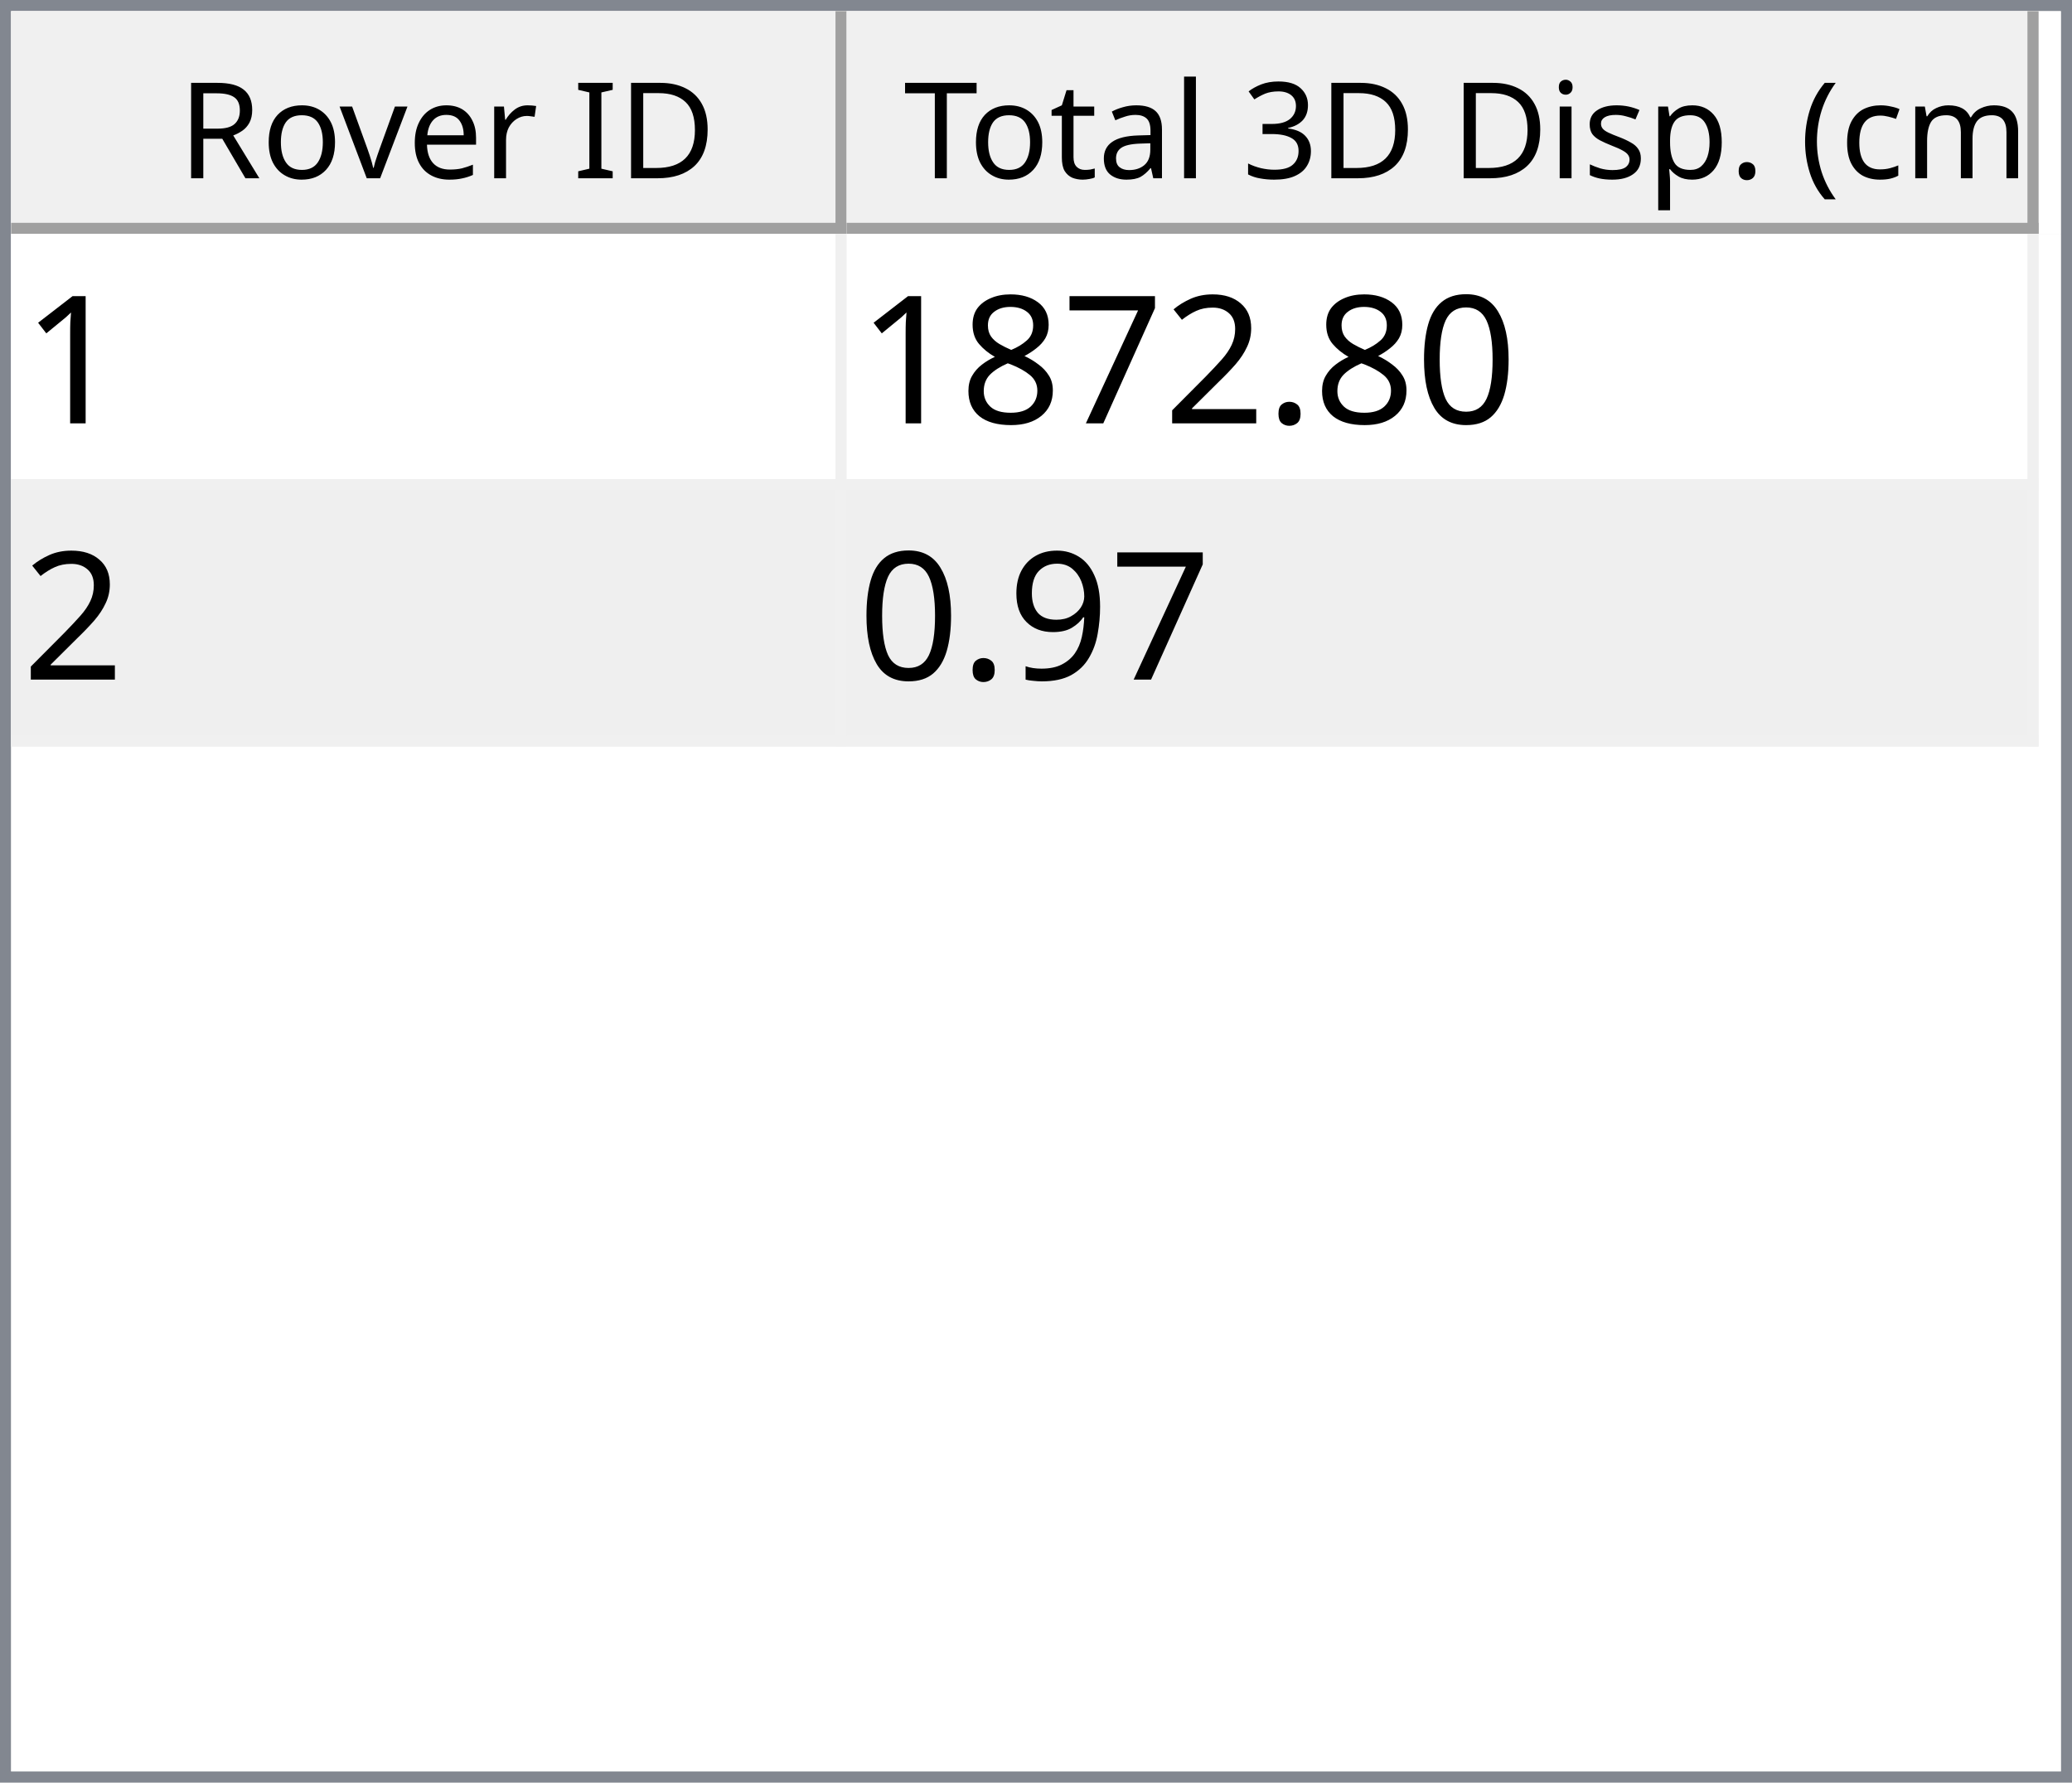
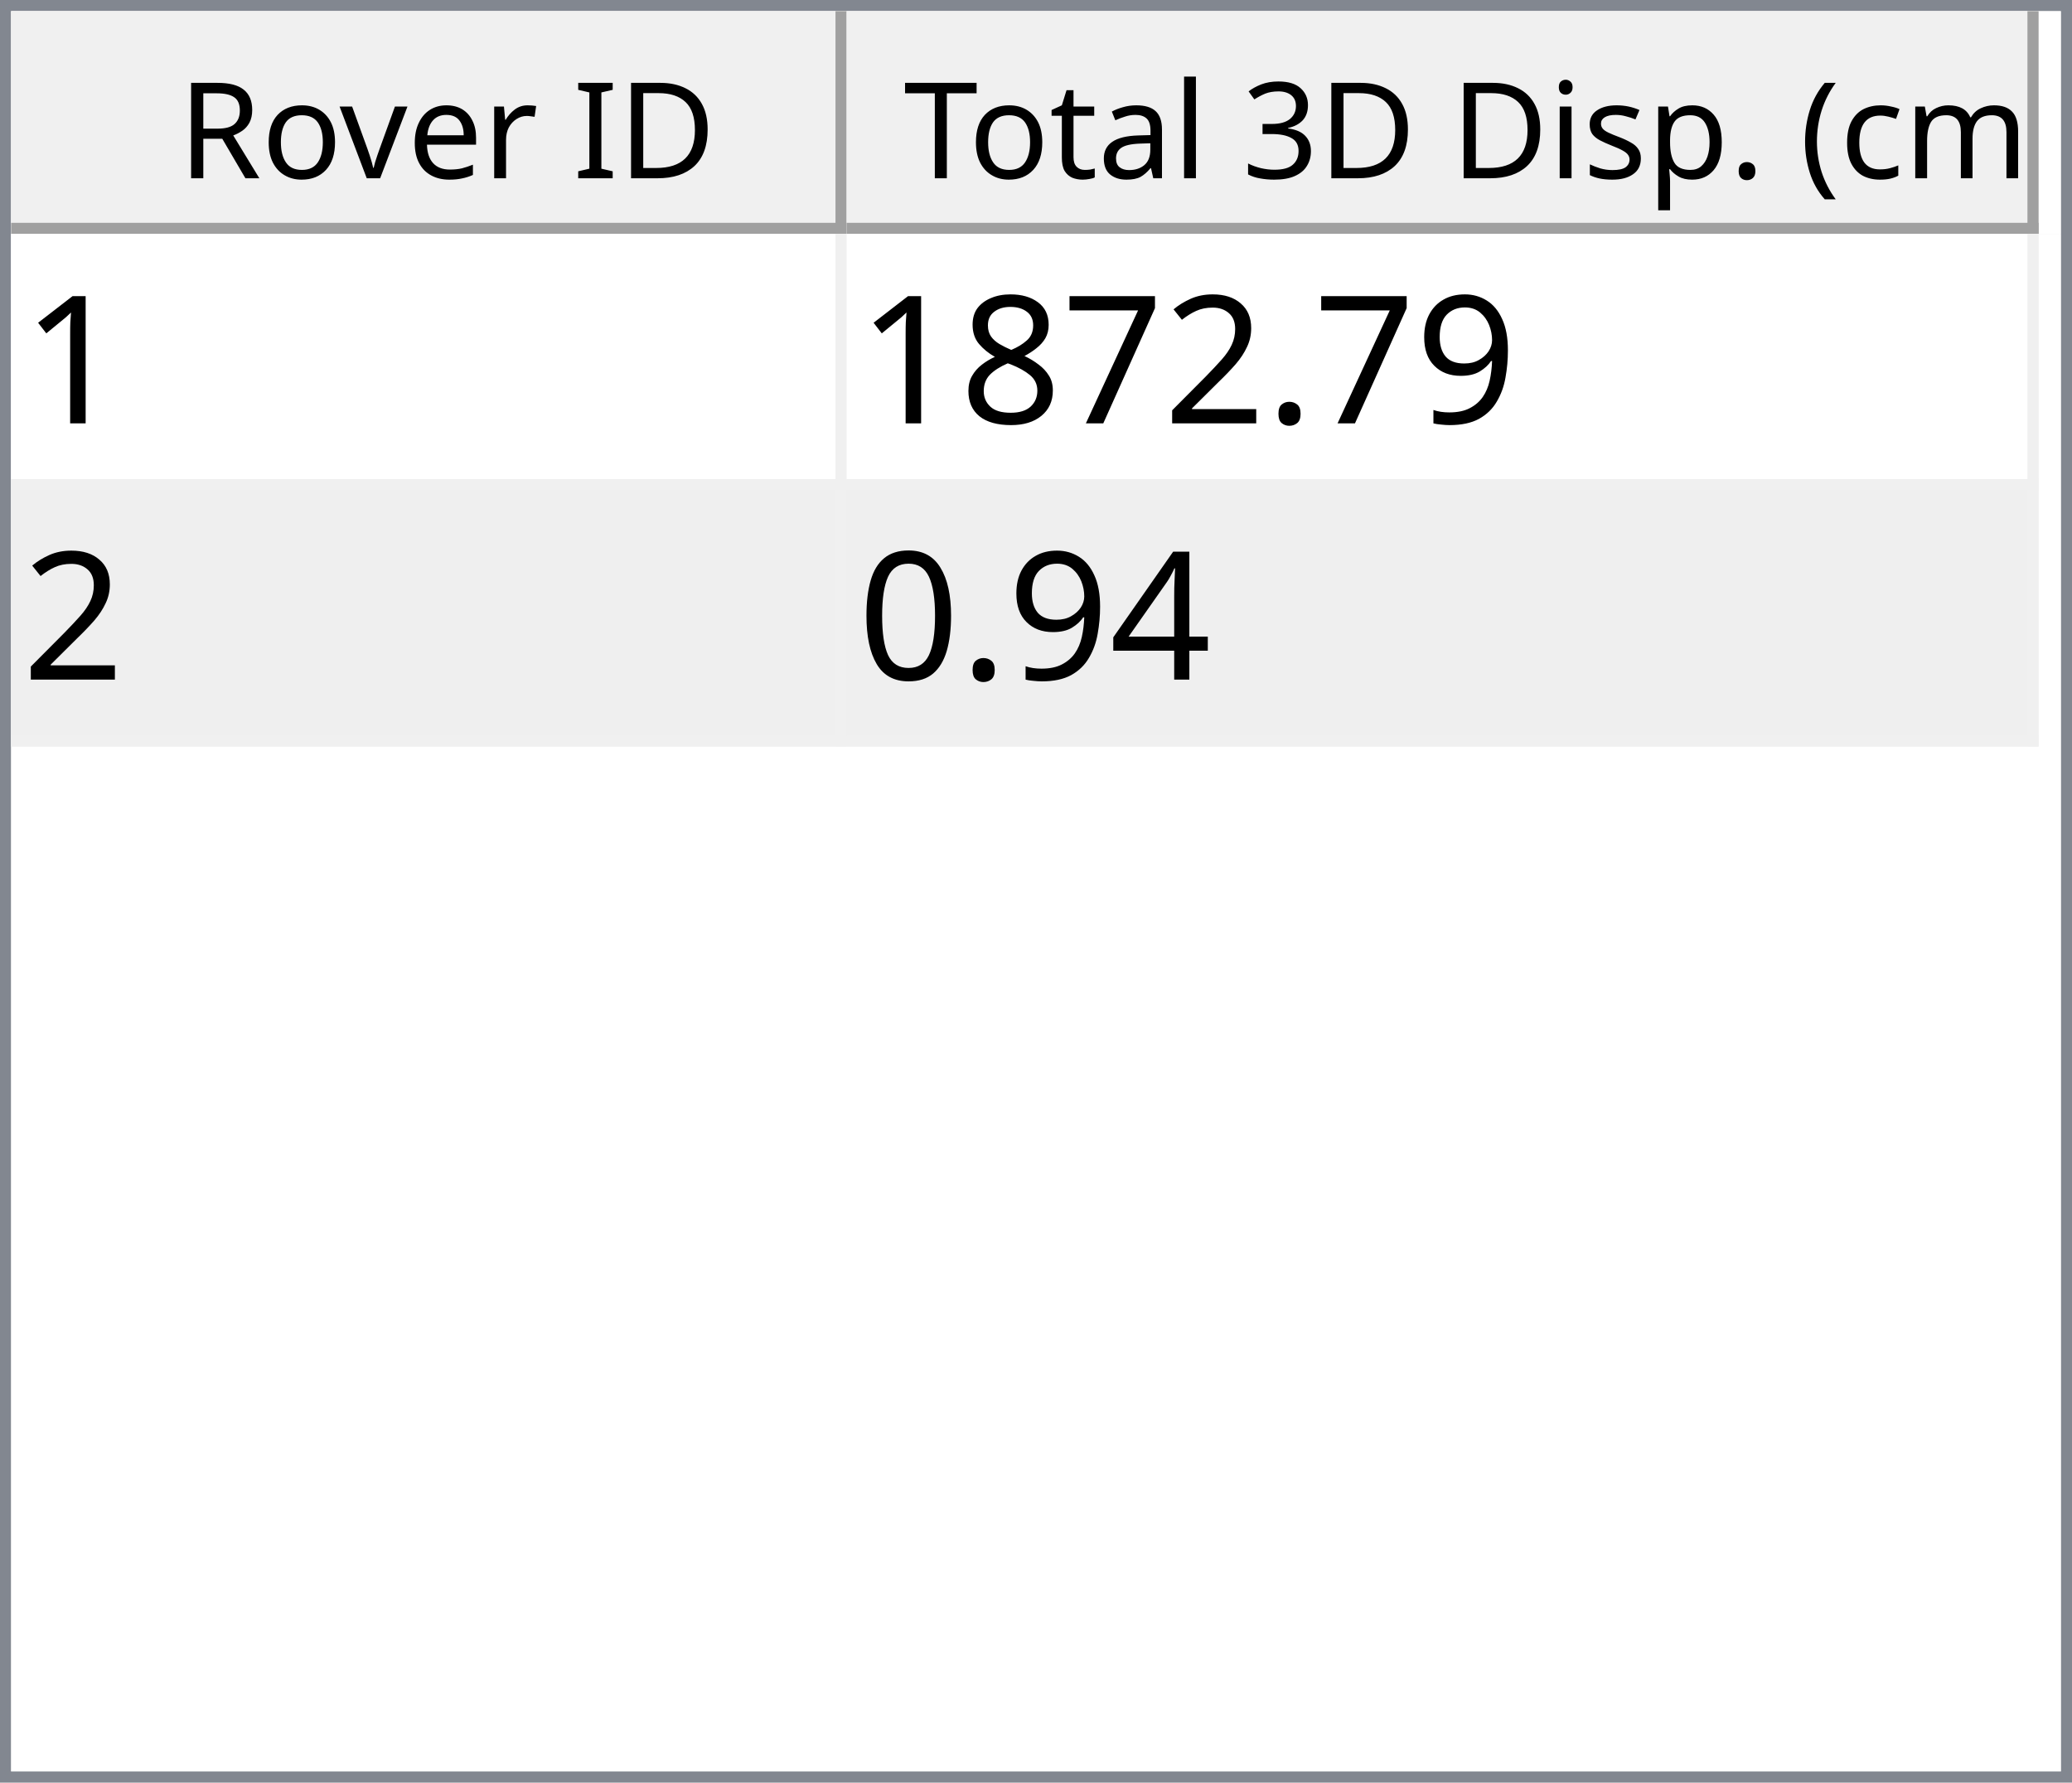
<svg xmlns="http://www.w3.org/2000/svg" style="fill-opacity:1; color-rendering:auto; color-interpolation:auto; text-rendering:auto; stroke:black; stroke-linecap:square; stroke-miterlimit:10; shape-rendering:auto; stroke-opacity:1; fill:black; stroke-dasharray:none; font-weight:normal; stroke-width:1; font-family:'Dialog'; font-style:normal; stroke-linejoin:miter; font-size:12px; stroke-dashoffset:0; image-rendering:auto;" width="186" height="160">
  <defs id="genericDefs" />
  <g>
    <defs id="defs1">
      <clipPath clipPathUnits="userSpaceOnUse" id="clipPath1">
        <path d="M0 0 L186 0 L186 160 L0 160 L0 0 Z" />
      </clipPath>
      <clipPath clipPathUnits="userSpaceOnUse" id="clipPath2">
        <path d="M0 0 L0 160 L186 160 L186 0 Z" />
      </clipPath>
      <clipPath clipPathUnits="userSpaceOnUse" id="clipPath3">
        <path d="M0 0 L0 20 L184 20 L184 0 Z" />
      </clipPath>
      <clipPath clipPathUnits="userSpaceOnUse" id="clipPath4">
        <path d="M0 0 L0 20 L75 20 L75 0 Z" />
      </clipPath>
      <clipPath clipPathUnits="userSpaceOnUse" id="clipPath5">
        <path d="M1 1 L1 19 L74 19 L74 1 Z" />
      </clipPath>
      <clipPath clipPathUnits="userSpaceOnUse" id="clipPath6">
        <path d="M0 0 L0 18 L73 18 L73 0 Z" />
      </clipPath>
      <clipPath clipPathUnits="userSpaceOnUse" id="clipPath7">
        <path d="M-0.5 -0.5 L-0.5 19.5 L74.5 19.5 L74.5 -0.5 Z" />
      </clipPath>
      <clipPath clipPathUnits="userSpaceOnUse" id="clipPath8">
        <path d="M0 0 L0 20 L107 20 L107 0 Z" />
      </clipPath>
      <clipPath clipPathUnits="userSpaceOnUse" id="clipPath9">
        <path d="M1 1 L1 19 L106 19 L106 1 Z" />
      </clipPath>
      <clipPath clipPathUnits="userSpaceOnUse" id="clipPath10">
        <path d="M0 0 L0 18 L105 18 L105 0 Z" />
      </clipPath>
      <clipPath clipPathUnits="userSpaceOnUse" id="clipPath11">
        <path d="M-0.5 -0.5 L-0.5 19.5 L106.5 19.5 L106.5 -0.5 Z" />
      </clipPath>
      <clipPath clipPathUnits="userSpaceOnUse" id="clipPath12">
        <path d="M0 0 L0 138 L184 138 L184 0 Z" />
      </clipPath>
      <clipPath clipPathUnits="userSpaceOnUse" id="clipPath13">
        <path d="M0 0 L0 46 L182 46 L182 0 Z" />
      </clipPath>
      <clipPath clipPathUnits="userSpaceOnUse" id="clipPath14">
        <path d="M-0.5 -0.5 L-0.5 45.5 L181.5 45.5 L181.5 -0.5 Z" />
      </clipPath>
      <clipPath clipPathUnits="userSpaceOnUse" id="clipPath15">
        <path d="M0 0 L0 22 L74 22 L74 0 Z" />
      </clipPath>
      <clipPath clipPathUnits="userSpaceOnUse" id="clipPath16">
        <path d="M0 0 L0 22 L106 22 L106 0 Z" />
      </clipPath>
      <font horiz-adv-x="64.551" id="font1">
        <font-face ascent="107.91" descent="25.098" units-per-em="100" style="font-style:normal; font-family:Segoe UI; font-weight:normal;" />
        <missing-glyph horiz-adv-x="64.551" d="M8.109 0 L8.109 68.266 L56.453 68.266 L56.453 0 L8.109 0 ZM15.328 7.234 L49.219 7.234 L49.219 61.031 L15.328 61.031 L15.328 7.234 Z" />
        <glyph unicode="D" horiz-adv-x="70.117" d="M9.188 0 L9.188 70.016 L28.516 70.016 Q65.531 70.016 65.531 35.891 Q65.531 19.672 55.25 9.836 Q44.969 0 27.734 0 L9.188 0 ZM17.391 62.594 L17.391 7.422 L27.828 7.422 Q41.609 7.422 49.273 14.797 Q56.938 22.172 56.938 35.688 Q56.938 62.594 28.328 62.594 L17.391 62.594 Z" />
        <glyph unicode="I" horiz-adv-x="26.611" d="M17.391 0 L9.188 0 L9.188 70.016 L17.391 70.016 L17.391 0 Z" />
        <glyph unicode=" " horiz-adv-x="27.393" d="" />
        <glyph unicode="r" horiz-adv-x="34.766" d="M34.188 41.891 Q32.078 43.5 28.125 43.5 Q23 43.5 19.555 38.672 Q16.109 33.844 16.109 25.484 L16.109 0 L8.109 0 L8.109 50 L16.109 50 L16.109 39.703 L16.312 39.703 Q18.016 44.969 21.531 47.922 Q25.047 50.875 29.391 50.875 Q32.516 50.875 34.188 50.203 L34.188 41.891 Z" />
        <glyph unicode="e" horiz-adv-x="52.295" d="M48.297 23 L12.984 23 Q13.188 14.656 17.484 10.109 Q21.781 5.562 29.297 5.562 Q37.75 5.562 44.828 11.141 L44.828 3.609 Q38.234 -1.172 27.391 -1.172 Q16.797 -1.172 10.742 5.641 Q4.688 12.453 4.688 24.812 Q4.688 36.469 11.305 43.82 Q17.922 51.172 27.734 51.172 Q37.547 51.172 42.922 44.828 Q48.297 38.484 48.297 27.203 L48.297 23 ZM40.094 29.781 Q40.047 36.719 36.75 40.578 Q33.453 44.438 27.594 44.438 Q21.922 44.438 17.969 40.383 Q14.016 36.328 13.094 29.781 L40.094 29.781 Z" />
        <glyph unicode="v" horiz-adv-x="47.9" d="M47.406 50 L27.484 0 L19.625 0 L0.688 50 L9.469 50 L22.172 13.672 Q23.578 9.672 23.922 6.688 L24.125 6.688 Q24.609 10.453 25.688 13.484 L38.969 50 L47.406 50 Z" />
        <glyph unicode="o" horiz-adv-x="58.594" d="M29 -1.172 Q17.922 -1.172 11.305 5.836 Q4.688 12.844 4.688 24.422 Q4.688 37.016 11.57 44.094 Q18.453 51.172 30.172 51.172 Q41.359 51.172 47.633 44.289 Q53.906 37.406 53.906 25.203 Q53.906 13.234 47.141 6.031 Q40.375 -1.172 29 -1.172 ZM29.594 44.438 Q21.875 44.438 17.383 39.188 Q12.891 33.938 12.891 24.703 Q12.891 15.828 17.43 10.695 Q21.969 5.562 29.594 5.562 Q37.359 5.562 41.531 10.594 Q45.703 15.625 45.703 24.906 Q45.703 34.281 41.531 39.359 Q37.359 44.438 29.594 44.438 Z" />
        <glyph unicode="R" horiz-adv-x="59.814" d="M59.375 0 L49.609 0 L37.891 19.625 Q36.281 22.359 34.766 24.289 Q33.25 26.219 31.664 27.438 Q30.078 28.656 28.25 29.219 Q26.422 29.781 24.125 29.781 L17.391 29.781 L17.391 0 L9.188 0 L9.188 70.016 L30.078 70.016 Q34.672 70.016 38.555 68.867 Q42.438 67.719 45.289 65.375 Q48.141 63.031 49.758 59.547 Q51.375 56.062 51.375 51.375 Q51.375 47.703 50.273 44.656 Q49.172 41.609 47.148 39.211 Q45.125 36.812 42.266 35.133 Q39.406 33.453 35.844 32.516 L35.844 32.328 Q37.594 31.547 38.891 30.547 Q40.188 29.547 41.359 28.18 Q42.531 26.812 43.68 25.078 Q44.828 23.344 46.234 21.047 L59.375 0 ZM17.391 62.594 L17.391 37.203 L28.516 37.203 Q31.594 37.203 34.203 38.133 Q36.812 39.062 38.719 40.797 Q40.625 42.531 41.703 45.047 Q42.781 47.562 42.781 50.688 Q42.781 56.297 39.141 59.445 Q35.5 62.594 28.609 62.594 L17.391 62.594 Z" />
        <glyph unicode=")" horiz-adv-x="30.176" d="M8.297 -15.922 L1.172 -15.922 Q16.406 2.344 16.406 26.812 Q16.406 51.469 1.078 70.016 L8.297 70.016 Q23.531 52.156 23.531 26.703 Q23.531 1.375 8.297 -15.922 Z" />
        <glyph unicode="m" horiz-adv-x="86.133" d="M79.109 0 L71.094 0 L71.094 28.719 Q71.094 37.016 68.531 40.727 Q65.969 44.438 59.906 44.438 Q54.781 44.438 51.195 39.75 Q47.609 35.062 47.609 28.516 L47.609 0 L39.594 0 L39.594 29.688 Q39.594 44.438 28.219 44.438 Q22.953 44.438 19.531 40.016 Q16.109 35.594 16.109 28.516 L16.109 0 L8.109 0 L8.109 50 L16.109 50 L16.109 42.094 L16.312 42.094 Q21.625 51.172 31.844 51.172 Q36.969 51.172 40.773 48.312 Q44.578 45.453 46 40.828 Q51.562 51.172 62.594 51.172 Q79.109 51.172 79.109 30.812 L79.109 0 Z" />
        <glyph unicode="c" horiz-adv-x="46.191" d="M42.188 2.297 Q36.422 -1.172 28.516 -1.172 Q17.828 -1.172 11.258 5.789 Q4.688 12.75 4.688 23.828 Q4.688 36.188 11.766 43.68 Q18.844 51.172 30.672 51.172 Q37.25 51.172 42.281 48.734 L42.281 40.531 Q36.719 44.438 30.375 44.438 Q22.703 44.438 17.797 38.945 Q12.891 33.453 12.891 24.516 Q12.891 15.719 17.508 10.641 Q22.125 5.562 29.891 5.562 Q36.422 5.562 42.188 9.906 L42.188 2.297 Z" />
        <glyph unicode="(" horiz-adv-x="30.176" d="M29.109 -15.922 L21.969 -15.922 Q6.844 1.375 6.844 26.703 Q6.844 52.156 21.969 70.016 L29.203 70.016 Q13.875 51.469 13.875 26.812 Q13.875 2.344 29.109 -15.922 Z" />
        <glyph unicode="." horiz-adv-x="21.68" d="M10.891 -1.078 Q8.641 -1.078 7.055 0.539 Q5.469 2.156 5.469 4.391 Q5.469 6.641 7.055 8.273 Q8.641 9.906 10.891 9.906 Q13.188 9.906 14.797 8.273 Q16.406 6.641 16.406 4.391 Q16.406 2.156 14.797 0.539 Q13.188 -1.078 10.891 -1.078 Z" />
        <glyph unicode="p" horiz-adv-x="58.789" d="M16.312 7.234 L16.109 7.234 L16.109 -23 L8.109 -23 L8.109 50 L16.109 50 L16.109 41.219 L16.312 41.219 Q22.219 51.172 33.594 51.172 Q43.266 51.172 48.688 44.461 Q54.109 37.75 54.109 26.469 Q54.109 13.922 48 6.375 Q41.891 -1.172 31.297 -1.172 Q21.578 -1.172 16.312 7.234 ZM16.109 27.391 L16.109 20.406 Q16.109 14.203 20.141 9.883 Q24.172 5.562 30.375 5.562 Q37.641 5.562 41.773 11.133 Q45.906 16.703 45.906 26.609 Q45.906 34.969 42.047 39.703 Q38.188 44.438 31.594 44.438 Q24.609 44.438 20.359 39.578 Q16.109 34.719 16.109 27.391 Z" />
        <glyph unicode="s" horiz-adv-x="42.432" d="M5.078 1.812 L5.078 10.406 Q11.625 5.562 19.484 5.562 Q30.031 5.562 30.031 12.594 Q30.031 14.594 29.125 15.992 Q28.219 17.391 26.68 18.461 Q25.141 19.531 23.07 20.383 Q21 21.234 18.609 22.172 Q15.281 23.484 12.766 24.828 Q10.25 26.172 8.57 27.859 Q6.891 29.547 6.031 31.695 Q5.172 33.844 5.172 36.719 Q5.172 40.234 6.789 42.945 Q8.406 45.656 11.086 47.484 Q13.766 49.312 17.211 50.242 Q20.656 51.172 24.312 51.172 Q30.812 51.172 35.938 48.922 L35.938 40.828 Q30.422 44.438 23.25 44.438 Q21 44.438 19.195 43.922 Q17.391 43.406 16.094 42.477 Q14.797 41.547 14.086 40.258 Q13.375 38.969 13.375 37.406 Q13.375 35.453 14.086 34.133 Q14.797 32.812 16.164 31.789 Q17.531 30.766 19.484 29.938 Q21.438 29.109 23.922 28.125 Q27.25 26.859 29.883 25.516 Q32.516 24.172 34.375 22.484 Q36.234 20.797 37.234 18.602 Q38.234 16.406 38.234 13.375 Q38.234 9.672 36.602 6.938 Q34.969 4.203 32.234 2.398 Q29.5 0.594 25.93 -0.289 Q22.359 -1.172 18.453 -1.172 Q10.75 -1.172 5.078 1.812 Z" />
        <glyph unicode="i" horiz-adv-x="24.219" d="M12.203 62.703 Q10.062 62.703 8.547 64.164 Q7.031 65.625 7.031 67.875 Q7.031 70.125 8.547 71.609 Q10.062 73.094 12.203 73.094 Q14.406 73.094 15.945 71.609 Q17.484 70.125 17.484 67.875 Q17.484 65.719 15.945 64.211 Q14.406 62.703 12.203 62.703 ZM16.109 0 L8.109 0 L8.109 50 L16.109 50 L16.109 0 Z" />
        <glyph unicode="3" horiz-adv-x="53.906" d="M46.531 19.828 Q46.531 15.094 44.75 11.211 Q42.969 7.328 39.719 4.57 Q36.469 1.812 31.93 0.297 Q27.391 -1.219 21.922 -1.219 Q11.922 -1.219 6 2.594 L6 11.188 Q13.094 5.609 22.219 5.609 Q25.875 5.609 28.828 6.539 Q31.781 7.469 33.906 9.227 Q36.031 10.984 37.18 13.477 Q38.328 15.969 38.328 19.094 Q38.328 32.812 18.797 32.812 L12.984 32.812 L12.984 39.594 L18.5 39.594 Q35.797 39.594 35.797 52.484 Q35.797 64.406 22.609 64.406 Q15.188 64.406 8.688 59.422 L8.688 67.188 Q15.375 71.188 24.609 71.188 Q29 71.188 32.57 69.969 Q36.141 68.75 38.68 66.555 Q41.219 64.359 42.609 61.281 Q44 58.203 44 54.5 Q44 40.672 30.031 36.719 L30.031 36.531 Q33.594 36.141 36.625 34.797 Q39.656 33.453 41.852 31.305 Q44.047 29.156 45.289 26.25 Q46.531 23.344 46.531 19.828 Z" />
        <glyph unicode="l" horiz-adv-x="24.219" d="M16.109 0 L8.109 0 L8.109 74.031 L16.109 74.031 L16.109 0 Z" />
        <glyph unicode="a" horiz-adv-x="50.879" d="M43.891 0 L35.891 0 L35.891 7.812 L35.688 7.812 Q30.469 -1.172 20.312 -1.172 Q12.844 -1.172 8.617 2.781 Q4.391 6.734 4.391 13.281 Q4.391 27.297 20.906 29.594 L35.891 31.688 Q35.891 44.438 25.594 44.438 Q16.547 44.438 9.281 38.281 L9.281 46.484 Q16.656 51.172 26.266 51.172 Q43.891 51.172 43.891 32.516 L43.891 0 ZM35.891 25.297 L23.828 23.641 Q18.266 22.859 15.43 20.875 Q12.594 18.891 12.594 13.875 Q12.594 10.203 15.211 7.883 Q17.828 5.562 22.172 5.562 Q28.125 5.562 32.008 9.742 Q35.891 13.922 35.891 20.312 L35.891 25.297 Z" />
        <glyph unicode="t" horiz-adv-x="33.887" d="M31.297 0.484 Q28.469 -1.078 23.828 -1.078 Q10.688 -1.078 10.688 13.578 L10.688 43.172 L2.094 43.172 L2.094 50 L10.688 50 L10.688 62.203 L18.703 64.797 L18.703 50 L31.297 50 L31.297 43.172 L18.703 43.172 L18.703 14.984 Q18.703 9.969 20.414 7.82 Q22.125 5.672 26.078 5.672 Q29.109 5.672 31.297 7.328 L31.297 0.484 Z" />
        <glyph unicode="T" horiz-adv-x="52.393" d="M50.594 62.594 L30.375 62.594 L30.375 0 L22.172 0 L22.172 62.594 L2 62.594 L2 70.016 L50.594 70.016 L50.594 62.594 Z" />
      </font>
      <font horiz-adv-x="75.0" id="font2">
        <font-face ascent="100.537" descent="21.973" units-per-em="100" style="font-style:normal; font-family:sans-serif; font-weight:normal;" />
        <missing-glyph horiz-adv-x="75.0" d="M12.5 0 L12.5 62.5 L62.5 62.5 L62.5 0 L12.5 0 ZM14.062 1.562 L60.938 1.562 L60.938 60.938 L14.062 60.938 L14.062 1.562 Z" />
        <glyph unicode="1" horiz-adv-x="55.615" d="M37.25 0 L28.469 0 L28.469 56 Q25.297 52.984 20.141 49.953 Q14.984 46.922 10.891 45.406 L10.891 53.906 Q18.266 57.375 23.781 62.305 Q29.297 67.234 31.594 71.875 L37.25 71.875 L37.25 0 Z" />
-         <glyph unicode="0" horiz-adv-x="55.615" d="M4.156 35.297 Q4.156 48 6.766 55.742 Q9.375 63.484 14.523 67.68 Q19.672 71.875 27.484 71.875 Q33.25 71.875 37.594 69.555 Q41.938 67.234 44.773 62.867 Q47.609 58.5 49.219 52.227 Q50.828 45.953 50.828 35.297 Q50.828 22.703 48.242 14.969 Q45.656 7.234 40.508 3.008 Q35.359 -1.219 27.484 -1.219 Q17.141 -1.219 11.234 6.203 Q4.156 15.141 4.156 35.297 ZM13.188 35.297 Q13.188 17.672 17.312 11.836 Q21.438 6 27.484 6 Q33.547 6 37.672 11.859 Q41.797 17.719 41.797 35.297 Q41.797 52.984 37.672 58.789 Q33.547 64.594 27.391 64.594 Q21.344 64.594 17.719 59.469 Q13.188 52.938 13.188 35.297 Z" />
+         <glyph unicode="9" horiz-adv-x="55.615" d="M5.469 16.547 L13.922 17.328 Q14.984 11.375 18.016 8.688 Q21.047 6 25.781 6 Q29.828 6 32.883 7.859 Q35.938 9.719 37.891 12.82 Q39.844 15.922 41.164 21.195 Q42.484 26.469 42.484 31.938 Q42.484 32.516 42.438 33.688 Q39.797 29.5 35.234 26.883 Q30.672 24.266 25.344 24.266 Q16.453 24.266 10.305 30.711 Q4.156 37.156 4.156 47.703 Q4.156 58.594 10.578 65.234 Q17 71.875 26.656 71.875 Q33.641 71.875 39.43 68.117 Q45.219 64.359 48.219 57.398 Q51.219 50.438 51.219 37.25 Q51.219 23.531 48.242 15.406 Q45.266 7.281 39.383 3.031 Q33.5 -1.219 25.594 -1.219 Q17.188 -1.219 11.867 3.445 Q6.547 8.109 5.469 16.547 ZM41.453 48.141 Q41.453 55.719 37.43 60.156 Q33.406 64.594 27.734 64.594 Q21.875 64.594 17.531 59.812 Q13.188 55.031 13.188 47.406 Q13.188 40.578 17.312 36.305 Q21.438 32.031 27.484 32.031 Q33.594 32.031 37.523 36.305 Q41.453 40.578 41.453 48.141 Z" />
        <glyph unicode="." horiz-adv-x="27.783" d="M9.078 0 L9.078 10.016 L19.094 10.016 L19.094 0 L9.078 0 Z" />
        <glyph unicode="2" horiz-adv-x="55.615" d="M50.344 8.453 L50.344 0 L3.031 0 Q2.938 3.172 4.047 6.109 Q5.859 10.938 9.836 15.625 Q13.812 20.312 21.344 26.469 Q33.016 36.031 37.117 41.625 Q41.219 47.219 41.219 52.203 Q41.219 57.422 37.477 61.008 Q33.734 64.594 27.734 64.594 Q21.391 64.594 17.578 60.789 Q13.766 56.984 13.719 50.25 L4.688 51.172 Q5.609 61.281 11.664 66.578 Q17.719 71.875 27.938 71.875 Q38.234 71.875 44.242 66.164 Q50.25 60.453 50.25 52 Q50.25 47.703 48.492 43.555 Q46.734 39.406 42.656 34.812 Q38.578 30.219 29.109 22.219 Q21.188 15.578 18.945 13.211 Q16.703 10.844 15.234 8.453 L50.344 8.453 Z" />
        <glyph unicode="7" horiz-adv-x="55.615" d="M4.734 62.203 L4.734 70.656 L51.078 70.656 L51.078 63.812 Q44.234 56.547 37.523 44.484 Q30.812 32.422 27.156 19.672 Q24.516 10.688 23.781 0 L14.75 0 Q14.891 8.453 18.062 20.414 Q21.234 32.375 27.172 43.484 Q33.109 54.594 39.797 62.203 L4.734 62.203 Z" />
        <glyph unicode="8" horiz-adv-x="55.615" d="M17.672 38.812 Q12.203 40.828 9.57 44.539 Q6.938 48.25 6.938 53.422 Q6.938 61.234 12.555 66.555 Q18.172 71.875 27.484 71.875 Q36.859 71.875 42.578 66.43 Q48.297 60.984 48.297 53.172 Q48.297 48.188 45.68 44.508 Q43.062 40.828 37.75 38.812 Q44.344 36.672 47.781 31.883 Q51.219 27.094 51.219 20.453 Q51.219 11.281 44.727 5.031 Q38.234 -1.219 27.641 -1.219 Q17.047 -1.219 10.547 5.055 Q4.047 11.328 4.047 20.703 Q4.047 27.688 7.594 32.398 Q11.141 37.109 17.672 38.812 ZM15.922 53.719 Q15.922 48.641 19.195 45.414 Q22.469 42.188 27.688 42.188 Q32.766 42.188 36.016 45.383 Q39.266 48.578 39.266 53.219 Q39.266 58.062 35.914 61.359 Q32.562 64.656 27.594 64.656 Q22.562 64.656 19.242 61.43 Q15.922 58.203 15.922 53.719 ZM13.094 20.656 Q13.094 16.891 14.875 13.375 Q16.656 9.859 20.172 7.93 Q23.688 6 27.734 6 Q34.031 6 38.133 10.055 Q42.234 14.109 42.234 20.359 Q42.234 26.703 38.016 30.859 Q33.797 35.016 27.438 35.016 Q21.234 35.016 17.164 30.914 Q13.094 26.812 13.094 20.656 Z" />
-         <glyph unicode="9" horiz-adv-x="55.615" d="M5.469 16.547 L13.922 17.328 Q14.984 11.375 18.016 8.688 Q21.047 6 25.781 6 Q29.828 6 32.883 7.859 Q35.938 9.719 37.891 12.82 Q39.844 15.922 41.164 21.195 Q42.484 26.469 42.484 31.938 Q42.484 32.516 42.438 33.688 Q39.797 29.5 35.234 26.883 Q30.672 24.266 25.344 24.266 Q16.453 24.266 10.305 30.711 Q4.156 37.156 4.156 47.703 Q4.156 58.594 10.578 65.234 Q17 71.875 26.656 71.875 Q33.641 71.875 39.43 68.117 Q45.219 64.359 48.219 57.398 Q51.219 50.438 51.219 37.25 Q51.219 23.531 48.242 15.406 Q45.266 7.281 39.383 3.031 Q33.5 -1.219 25.594 -1.219 Q17.188 -1.219 11.867 3.445 Q6.547 8.109 5.469 16.547 ZM41.453 48.141 Q41.453 55.719 37.43 60.156 Q33.406 64.594 27.734 64.594 Q21.875 64.594 17.531 59.812 Q13.188 55.031 13.188 47.406 Q13.188 40.578 17.312 36.305 Q21.438 32.031 27.484 32.031 Q33.594 32.031 37.523 36.305 Q41.453 40.578 41.453 48.141 Z" />
+         <glyph unicode="4" horiz-adv-x="55.615" d="M32.328 0 L32.328 17.141 L1.266 17.141 L1.266 25.203 L33.938 71.578 L41.109 71.578 L41.109 25.203 L50.781 25.203 L50.781 17.141 L41.109 17.141 L41.109 0 L32.328 0 ZM32.328 25.203 L32.328 57.469 L9.906 25.203 L32.328 25.203 Z" />
+         <glyph unicode="0" horiz-adv-x="55.615" d="M4.156 35.297 Q4.156 48 6.766 55.742 Q9.375 63.484 14.523 67.68 Q19.672 71.875 27.484 71.875 Q33.25 71.875 37.594 69.555 Q41.938 67.234 44.773 62.867 Q47.609 58.5 49.219 52.227 Q50.828 45.953 50.828 35.297 Q50.828 22.703 48.242 14.969 Q45.656 7.234 40.508 3.008 Q35.359 -1.219 27.484 -1.219 Q17.141 -1.219 11.234 6.203 Q4.156 15.141 4.156 35.297 ZM13.188 35.297 Q13.188 17.672 17.312 11.836 Q21.438 6 27.484 6 Q33.547 6 37.672 11.859 Q41.797 17.719 41.797 35.297 Q41.797 52.984 37.672 58.789 Q33.547 64.594 27.391 64.594 Q21.344 64.594 17.719 59.469 Q13.188 52.938 13.188 35.297 Z" />
      </font>
    </defs>
    <g style="fill:white; stroke:white;">
      <rect x="0" y="0" width="186" style="clip-path:url(#clipPath1); stroke:none;" height="160" />
    </g>
    <g style="fill:white; text-rendering:optimizeSpeed; color-rendering:optimizeSpeed; image-rendering:optimizeSpeed; shape-rendering:crispEdges; stroke:white; color-interpolation:sRGB;">
      <rect x="0" width="186" height="160" y="0" style="stroke:none;" />
      <path style="stroke:none;" d="M0 160 L186 160 L186 0 L0 0 Z" />
    </g>
    <g style="fill:rgb(240,240,240); font-family:'Segoe UI'; stroke:rgb(240,240,240);">
      <rect x="0" y="0" width="186" style="clip-path:url(#clipPath2); stroke:none;" height="160" />
    </g>
    <g style="fill:rgb(130,135,144); font-family:'Segoe UI'; stroke:rgb(130,135,144);">
      <path d="M0 0 L186 0 L186 160 L0 160 L0 0 ZM1 1 L185 1 L185 159 L1 159 L1 1 Z" style="fill-rule:evenodd; clip-path:url(#clipPath2); stroke:none;" />
    </g>
    <g style="fill:white; font-family:'Segoe UI'; stroke:white;" transform="translate(1,1)">
      <rect x="0" y="0" width="184" style="clip-path:url(#clipPath3); stroke:none;" height="20" />
    </g>
    <g style="fill:rgb(240,240,240); font-family:'Segoe UI'; stroke:rgb(240,240,240);" transform="translate(1,1)">
      <rect x="0" y="0" width="75" style="clip-path:url(#clipPath4); stroke:none;" height="20" />
    </g>
    <g style="font-family:'Segoe UI';" transform="translate(2,2)">
      <text x="14" xml:space="preserve" y="14" style="clip-path:url(#clipPath6); stroke:none;">Rover ID</text>
    </g>
    <g style="fill:rgb(160,160,160); font-family:'Segoe UI'; stroke:rgb(160,160,160); stroke-linejoin:bevel;" transform="translate(1.5,1.5)">
      <line x1="74" x2="74" y1="0" style="fill:none; clip-path:url(#clipPath7);" y2="19" />
    </g>
    <g style="fill:rgb(160,160,160); font-family:'Segoe UI'; stroke:rgb(160,160,160); stroke-linejoin:bevel;" transform="matrix(1,0,0,1,1,1) translate(0.5,0.5)">
      <line x1="0" x2="74" y1="19" style="fill:none; clip-path:url(#clipPath7);" y2="19" />
    </g>
    <g style="fill:rgb(240,240,240); font-family:'Segoe UI'; stroke:rgb(240,240,240);" transform="translate(76,1)">
      <rect x="0" y="0" width="107" style="clip-path:url(#clipPath8); stroke:none;" height="20" />
    </g>
    <g style="font-family:'Segoe UI';" transform="translate(77,2)">
      <text x="1" xml:space="preserve" y="14" style="clip-path:url(#clipPath10); stroke:none;"> Total 3D Disp. (cm)</text>
    </g>
    <g style="fill:rgb(160,160,160); font-family:'Segoe UI'; stroke:rgb(160,160,160); stroke-linejoin:bevel;" transform="translate(76.5,1.5)">
      <line x1="106" x2="106" y1="0" style="fill:none; clip-path:url(#clipPath11);" y2="19" />
    </g>
    <g style="fill:rgb(160,160,160); font-family:'Segoe UI'; stroke:rgb(160,160,160); stroke-linejoin:bevel;" transform="matrix(1,0,0,1,76,1) translate(0.5,0.5)">
      <line x1="0" x2="106" y1="19" style="fill:none; clip-path:url(#clipPath11);" y2="19" />
    </g>
    <g style="fill:white; font-family:'Segoe UI'; stroke:white;" transform="translate(1,21)">
      <rect x="0" y="0" width="184" style="clip-path:url(#clipPath12); stroke:none;" height="138" />
    </g>
    <g style="fill:rgb(240,240,240); font-size:16px; font-family:sans-serif; stroke:rgb(240,240,240);" transform="translate(1,21)">
      <rect x="0" y="0" width="182" style="clip-path:url(#clipPath13); stroke:none;" height="46" />
      <line transform="translate(0.5,0.5)" x1="0" x2="181" y1="22" style="clip-path:url(#clipPath14); fill:none; stroke-linejoin:bevel;" y2="22" />
    </g>
    <g transform="matrix(1,0,0,1,1,21) translate(0.5,0.5)" style="fill:rgb(240,240,240); font-size:16px; font-family:sans-serif; stroke:rgb(240,240,240); stroke-linejoin:bevel;">
      <line x1="0" x2="181" y1="45" style="fill:none; clip-path:url(#clipPath14);" y2="45" />
    </g>
    <g transform="matrix(1,0,0,1,1,21) translate(0.5,0.5)" style="fill:rgb(240,240,240); font-size:16px; font-family:sans-serif; stroke:rgb(240,240,240); stroke-linejoin:bevel;">
      <line x1="74" x2="74" y1="0" style="fill:none; clip-path:url(#clipPath14);" y2="45" />
    </g>
    <g transform="matrix(1,0,0,1,1,21) translate(0.5,0.5)" style="fill:rgb(240,240,240); font-size:16px; font-family:sans-serif; stroke:rgb(240,240,240); stroke-linejoin:bevel;">
      <line x1="181" x2="181" y1="0" style="fill:none; clip-path:url(#clipPath14);" y2="45" />
    </g>
    <g style="fill:white; font-size:16px; font-family:sans-serif; stroke:white;" transform="matrix(1,0,0,1,1,21)">
      <rect x="0" y="0" width="74" style="clip-path:url(#clipPath15); stroke:none;" height="22" />
      <text x="1" y="17" style="fill:black; clip-path:url(#clipPath15); stroke:none;" xml:space="preserve">1</text>
    </g>
    <g style="fill:white; font-size:16px; font-family:sans-serif; stroke:white;" transform="matrix(1,0,0,1,1,21) translate(75,0)">
      <rect x="0" y="0" width="106" style="clip-path:url(#clipPath16); stroke:none;" height="22" />
-       <text x="1" y="17" style="fill:black; clip-path:url(#clipPath16); stroke:none;" xml:space="preserve">1872.80</text>
+       <text x="1" y="17" style="fill:black; clip-path:url(#clipPath16); stroke:none;" xml:space="preserve">1872.79</text>
    </g>
    <g style="fill:rgb(239,239,239); font-size:16px; font-family:sans-serif; stroke:rgb(239,239,239);" transform="matrix(1,0,0,1,1,21) translate(0,23)">
      <rect x="0" y="0" width="74" style="clip-path:url(#clipPath15); stroke:none;" height="22" />
      <text x="1" y="17" style="fill:black; clip-path:url(#clipPath15); stroke:none;" xml:space="preserve">2</text>
    </g>
    <g style="fill:rgb(239,239,239); font-size:16px; font-family:sans-serif; stroke:rgb(239,239,239);" transform="matrix(1,0,0,1,1,21) translate(75,23)">
      <rect x="0" y="0" width="106" style="clip-path:url(#clipPath16); stroke:none;" height="22" />
-       <text x="1" y="17" style="fill:black; clip-path:url(#clipPath16); stroke:none;" xml:space="preserve">0.97</text>
+       <text x="1" y="17" style="fill:black; clip-path:url(#clipPath16); stroke:none;" xml:space="preserve">0.94</text>
    </g>
  </g>
</svg>
